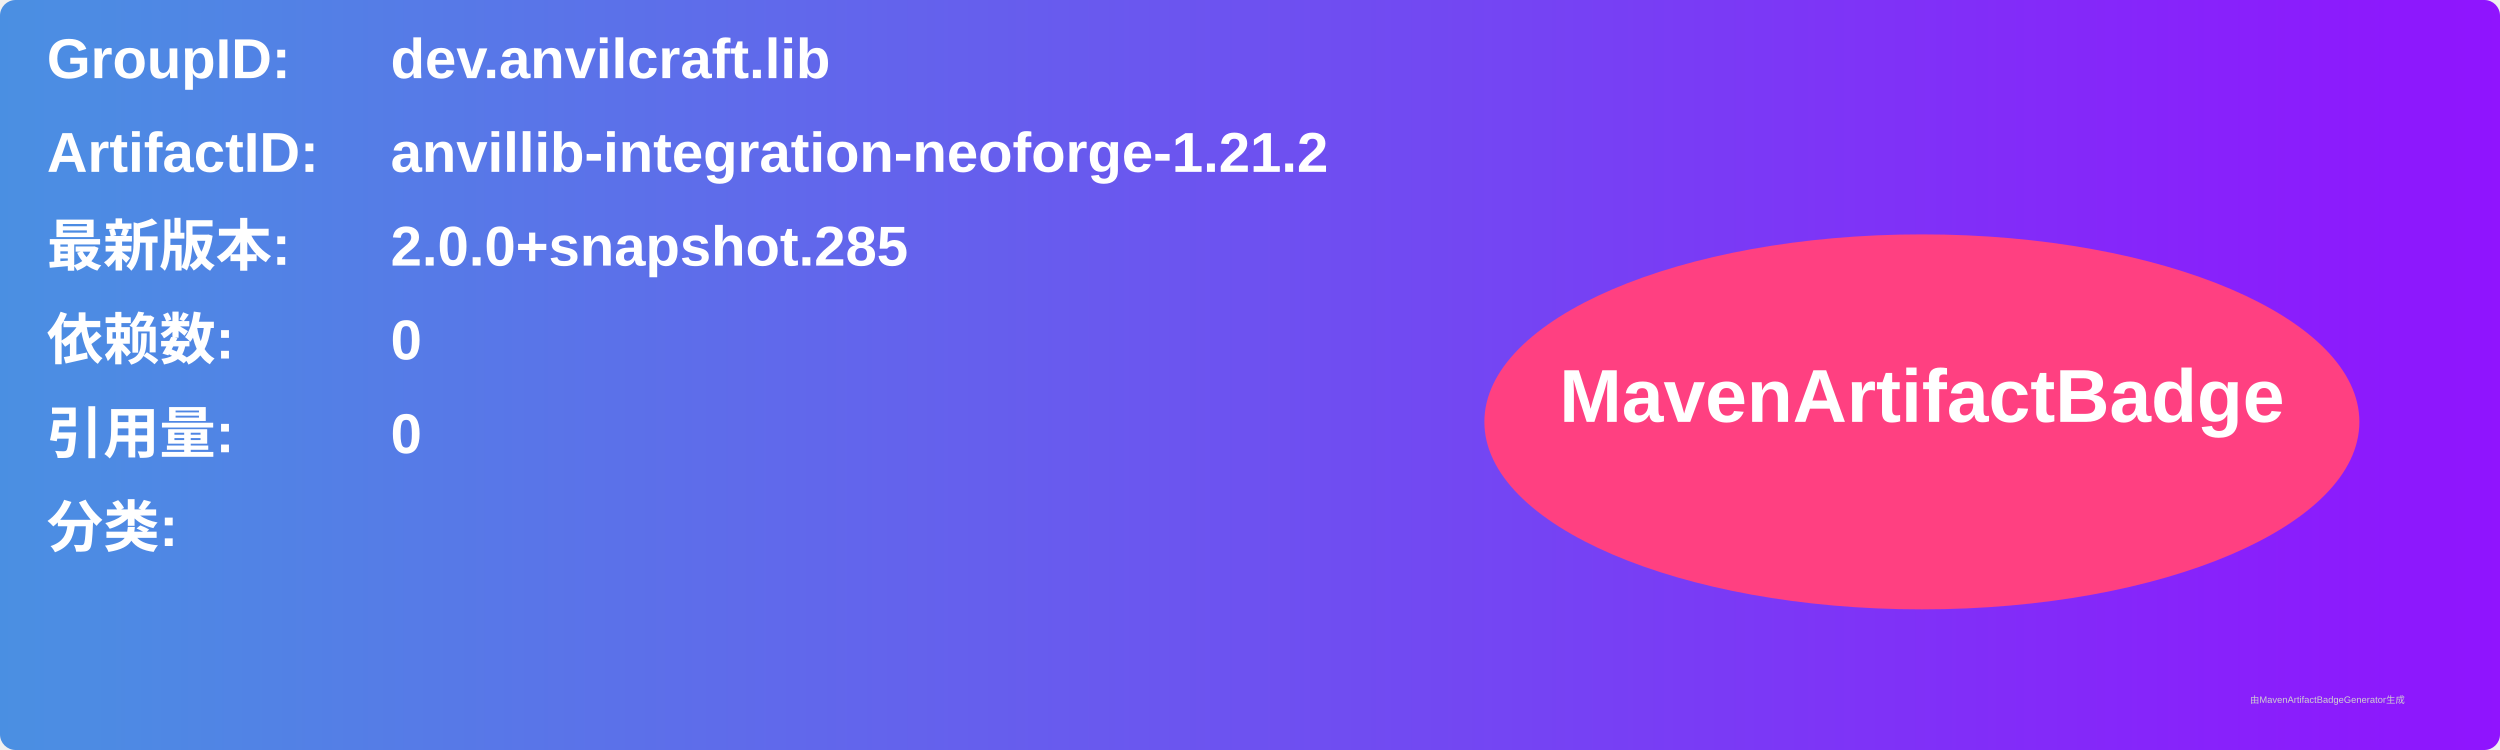
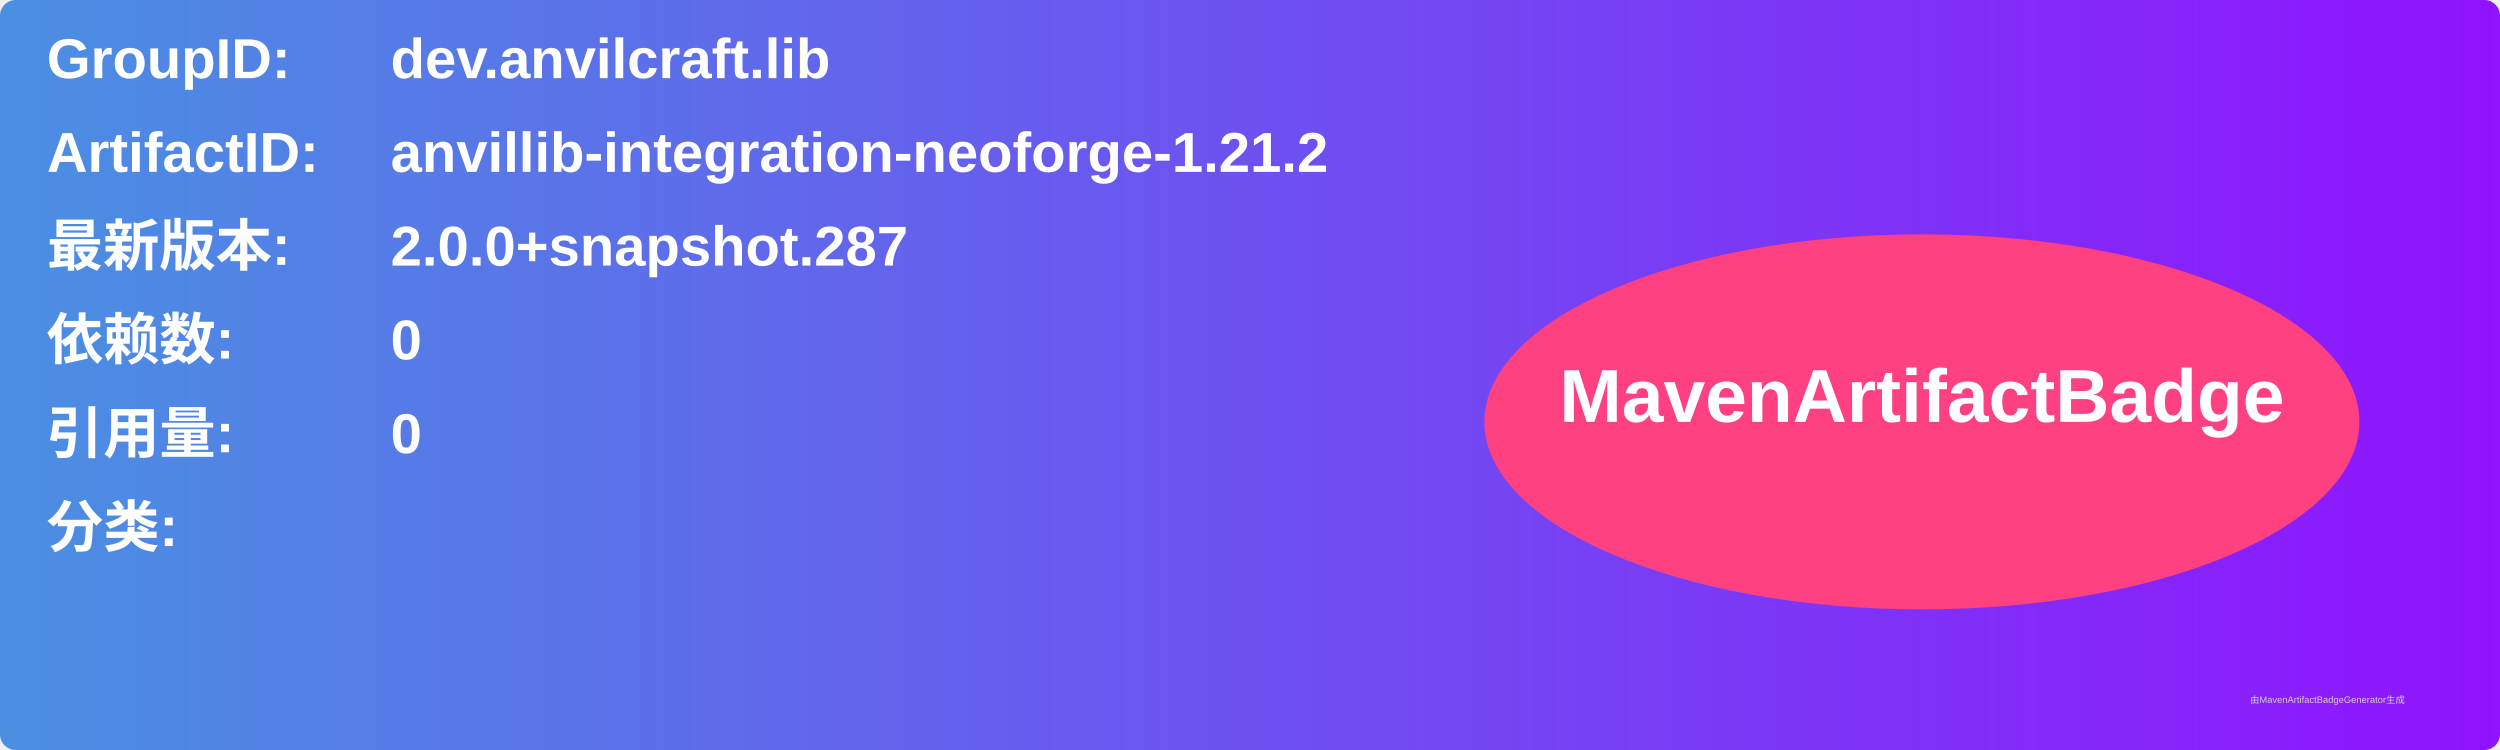
<svg xmlns="http://www.w3.org/2000/svg" width="800" height="240" viewBox="0 0 800 240">
  <linearGradient id="grad" x1="0%" y1="0%" x2="100%" y2="0%">
    <stop offset="0%" stop-color="#4a90e2" />
    <stop offset="100%" stop-color="#9013fe" />
  </linearGradient>
  <rect width="100%" height="100%" rx="5" ry="5" fill="url(#grad)" />
  <g transform="translate(15, 15)">
    <text x="0" y="10" font-family="Arial" font-size="18" fill="white" font-weight="bold" width="260">GroupID:</text>
    <text x="110" y="10" font-family="Arial" font-size="18" fill="white" font-weight="bold" width="460">dev.anvilcraft.lib</text>
    <text x="0" y="40" font-family="Arial" font-size="18" fill="white" font-weight="bold" width="260">ArtifactID:</text>
    <text x="110" y="40" font-family="Arial" font-size="18" fill="white" font-weight="bold" width="460">anvillib-integration-neoforge-1.21.2</text>
    <text x="0" y="70" font-family="Arial" font-size="18" fill="white" font-weight="bold">最新版本:</text>
    <text x="110" y="70" font-family="Arial" font-size="18" fill="white" font-weight="bold">
-       <tspan font-weight="bold">2.0.0+snapshot.285</tspan>
+       <tspan font-weight="bold">2.0.0+snapshot.287</tspan>
    </text>
    <text x="0" y="100" font-family="Arial" font-size="18" fill="white" font-weight="bold">依赖数: </text>
    <text x="110" y="100" font-family="Arial" font-size="18" fill="white">
      <tspan font-weight="bold">0</tspan>
    </text>
    <text x="0" y="130" font-family="Arial" font-size="18" fill="white" font-weight="bold">引用量: </text>
    <text x="110" y="130" font-family="Arial" font-size="18" fill="white">
      <tspan font-weight="bold">0</tspan>
    </text>
    <text x="0" y="160" font-family="Arial" font-size="18" fill="white" font-weight="bold">分类:</text>
    <text x="10" y="190" font-family="Arial" font-size="10" fill="white">
      <tspan font-weight="bold" />
    </text>
    <ellipse cx="600" cy="120" rx="140" ry="60" fill="#ff4081" />
    <text x="600" y="120" text-anchor="middle" font-family="Arial" font-size="24" fill="white" font-weight="bold">MavenArtifactBadge</text>
  </g>
  <text x="720" y="225" font-family="Arial" font-size="3" fill="#d0d0d0">由MavenArtifactBadgeGenerator生成</text>
</svg>
